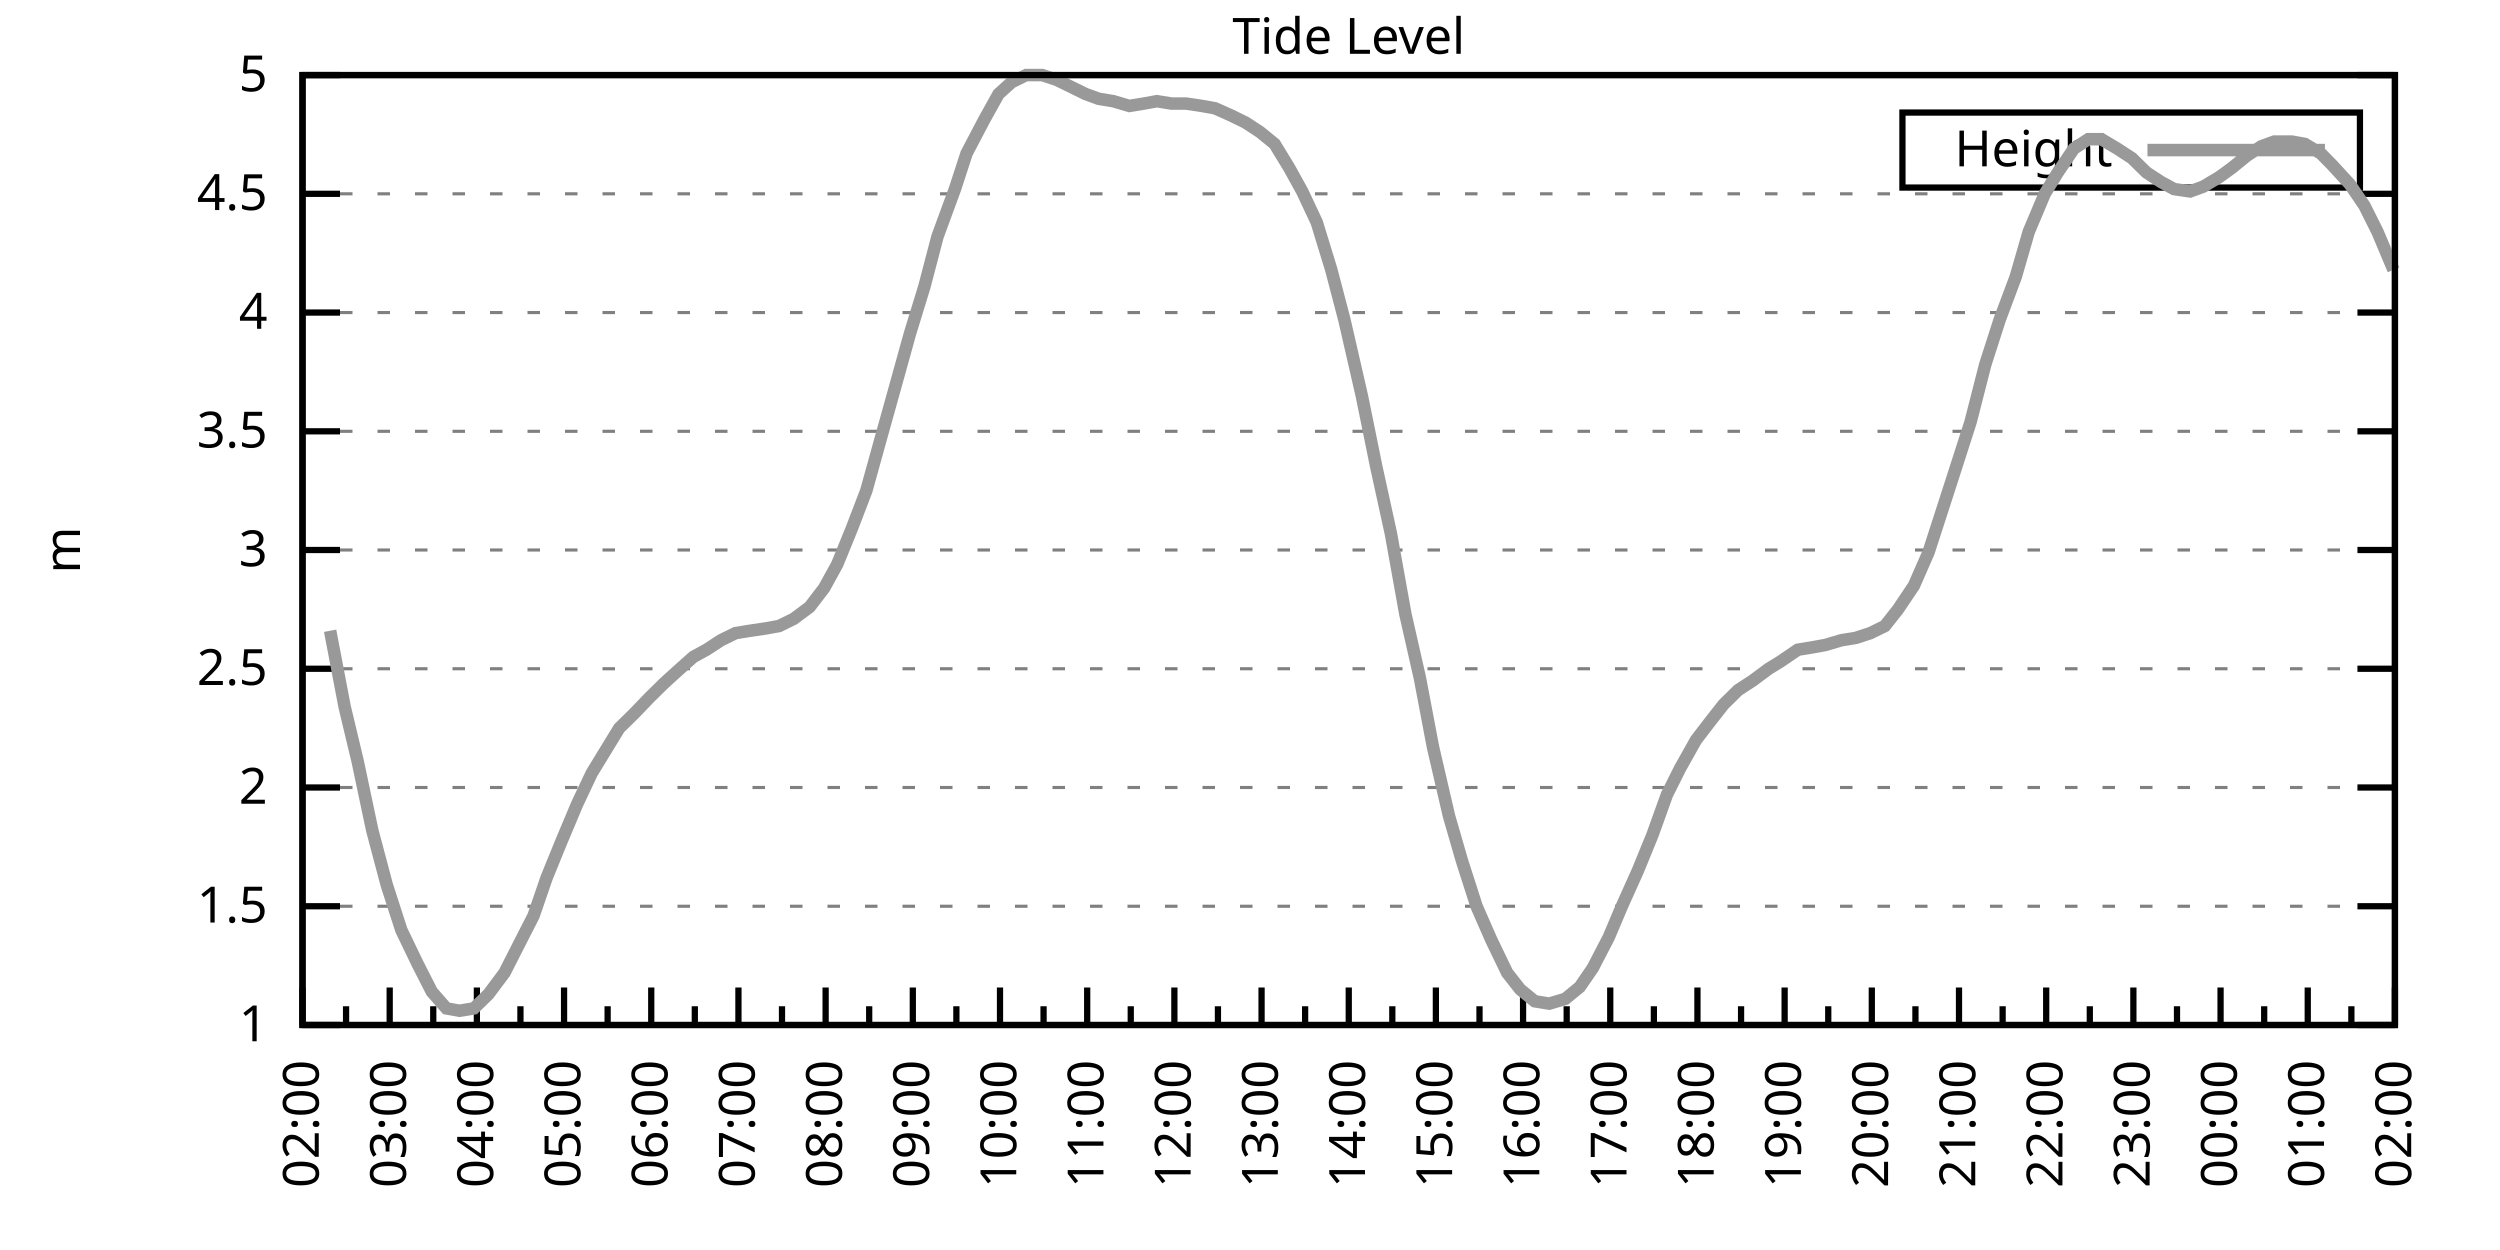
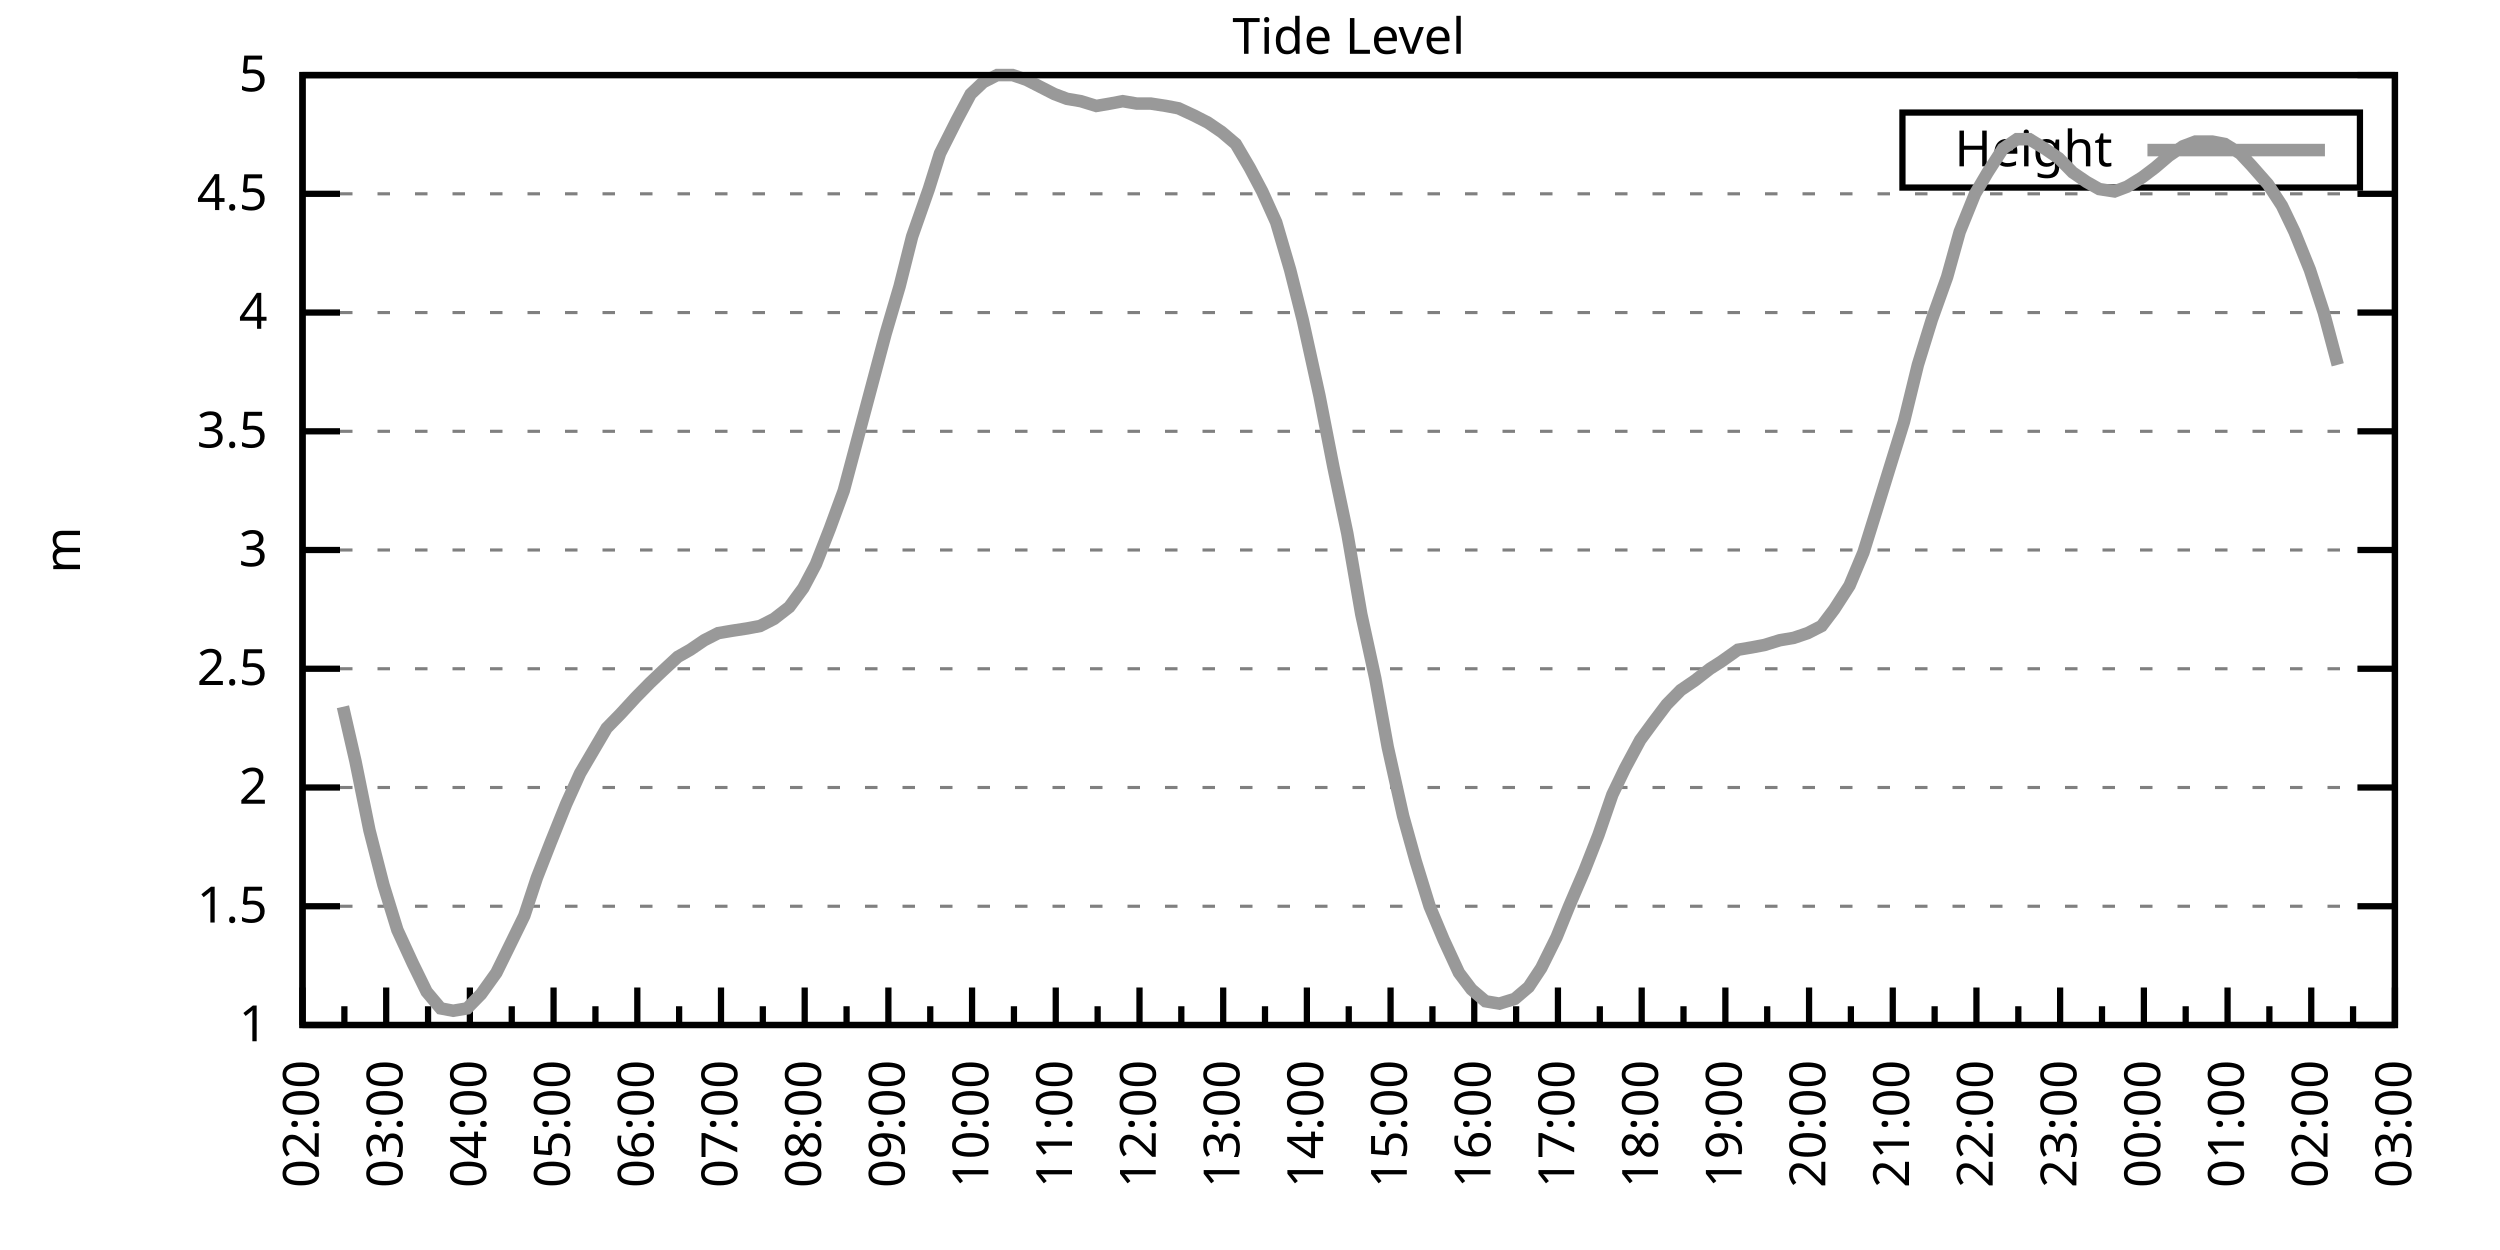
<svg xmlns="http://www.w3.org/2000/svg" xmlns:xlink="http://www.w3.org/1999/xlink" width="400" height="200" viewBox="0 0 400 200">
  <g id="gnuplot_canvas">
    <rect x="0" y="0" width="400" height="200" fill="none" />
    <defs>
      <circle id="gpDot" r="0.5" stroke-width="0.5" stroke="currentColor" />
      <path id="gpPt0" stroke-width="0.333" stroke="currentColor" d="M-1,0 h2 M0,-1 v2" />
      <path id="gpPt1" stroke-width="0.333" stroke="currentColor" d="M-1,-1 L1,1 M1,-1 L-1,1" />
      <path id="gpPt2" stroke-width="0.333" stroke="currentColor" d="M-1,0 L1,0 M0,-1 L0,1 M-1,-1 L1,1 M-1,1 L1,-1" />
      <rect id="gpPt3" stroke-width="0.333" stroke="currentColor" x="-1" y="-1" width="2" height="2" />
      <rect id="gpPt4" stroke-width="0.333" stroke="currentColor" fill="currentColor" x="-1" y="-1" width="2" height="2" />
      <circle id="gpPt5" stroke-width="0.333" stroke="currentColor" cx="0" cy="0" r="1" />
      <use xlink:href="#gpPt5" id="gpPt6" fill="currentColor" stroke="none" />
      <path id="gpPt7" stroke-width="0.333" stroke="currentColor" d="M0,-1.33 L-1.33,0.67 L1.33,0.67 z" />
      <use xlink:href="#gpPt7" id="gpPt8" fill="currentColor" stroke="none" />
      <use xlink:href="#gpPt7" id="gpPt9" stroke="currentColor" transform="rotate(180)" />
      <use xlink:href="#gpPt9" id="gpPt10" fill="currentColor" stroke="none" />
      <use xlink:href="#gpPt3" id="gpPt11" stroke="currentColor" transform="rotate(45)" />
      <use xlink:href="#gpPt11" id="gpPt12" fill="currentColor" stroke="none" />
      <path id="gpPt13" stroke-width="0.333" stroke="currentColor" d="M0,1.330 L1.265,0.411 L0.782,-1.067 L-0.782,-1.076 L-1.265,0.411 z" />
      <use xlink:href="#gpPt13" id="gpPt14" fill="currentColor" stroke="none" />
      <filter id="textbox" filterUnits="objectBoundingBox" x="0" y="0" height="1" width="1">
        <feFlood flood-color="white" flood-opacity="1" result="bgnd" />
        <feComposite in="SourceGraphic" in2="bgnd" operator="atop" />
      </filter>
      <filter id="greybox" filterUnits="objectBoundingBox" x="0" y="0" height="1" width="1">
        <feFlood flood-color="lightgrey" flood-opacity="1" result="grey" />
        <feComposite in="SourceGraphic" in2="grey" operator="atop" />
      </filter>
    </defs>
    <g fill="none" color="white" stroke="currentColor" stroke-width="1.00" stroke-linecap="butt" stroke-linejoin="miter">
</g>
    <g fill="none" color="black" stroke="currentColor" stroke-width="1.00" stroke-linecap="butt" stroke-linejoin="miter">
      <g stroke="none" shape-rendering="crispEdges">
        <polygon fill="rgb(255, 255, 255)" points="48.40,164.00 383.18,164.00 383.18,12.02 48.40,12.02 " />
      </g>
    </g>
    <g fill="none" color="black" stroke="currentColor" stroke-width="1.00" stroke-linecap="butt" stroke-linejoin="miter">
</g>
    <g fill="none" color="black" stroke="black" stroke-width="0.50" stroke-linecap="butt" stroke-linejoin="miter">
</g>
    <g fill="none" color="gray" stroke="currentColor" stroke-width="0.50" stroke-linecap="butt" stroke-linejoin="miter">
      <path stroke="gray" stroke-dasharray="2,4" class="gridline" d="M48.40,164.00 L383.19,164.00  " />
    </g>
    <g fill="none" color="gray" stroke="gray" stroke-width="1.00" stroke-linecap="butt" stroke-linejoin="miter">
</g>
    <g fill="none" color="black" stroke="currentColor" stroke-width="1.00" stroke-linecap="butt" stroke-linejoin="miter">
      <path stroke="black" d="M48.40,164.00 L54.40,164.00 M383.19,164.00 L377.19,164.00  " />
      <g transform="translate(42.80,166.60)" stroke="none" fill="black" font-family="Sans" font-size="8.00" text-anchor="end">
        <text>
          <tspan font-family="Sans"> 1</tspan>
        </text>
      </g>
    </g>
    <g fill="none" color="black" stroke="currentColor" stroke-width="1.00" stroke-linecap="butt" stroke-linejoin="miter">
</g>
    <g fill="none" color="black" stroke="black" stroke-width="0.50" stroke-linecap="butt" stroke-linejoin="miter">
</g>
    <g fill="none" color="gray" stroke="currentColor" stroke-width="0.50" stroke-linecap="butt" stroke-linejoin="miter">
      <path stroke="gray" stroke-dasharray="2,4" class="gridline" d="M48.40,145.00 L383.19,145.00  " />
    </g>
    <g fill="none" color="gray" stroke="gray" stroke-width="1.00" stroke-linecap="butt" stroke-linejoin="miter">
</g>
    <g fill="none" color="black" stroke="currentColor" stroke-width="1.00" stroke-linecap="butt" stroke-linejoin="miter">
      <path stroke="black" d="M48.40,145.00 L54.40,145.00 M383.19,145.00 L377.19,145.00  " />
      <g transform="translate(42.80,147.60)" stroke="none" fill="black" font-family="Sans" font-size="8.00" text-anchor="end">
        <text>
          <tspan font-family="Sans"> 1.5</tspan>
        </text>
      </g>
    </g>
    <g fill="none" color="black" stroke="currentColor" stroke-width="1.00" stroke-linecap="butt" stroke-linejoin="miter">
</g>
    <g fill="none" color="black" stroke="black" stroke-width="0.50" stroke-linecap="butt" stroke-linejoin="miter">
</g>
    <g fill="none" color="gray" stroke="currentColor" stroke-width="0.50" stroke-linecap="butt" stroke-linejoin="miter">
      <path stroke="gray" stroke-dasharray="2,4" class="gridline" d="M48.40,126.00 L383.19,126.00  " />
    </g>
    <g fill="none" color="gray" stroke="gray" stroke-width="1.00" stroke-linecap="butt" stroke-linejoin="miter">
</g>
    <g fill="none" color="black" stroke="currentColor" stroke-width="1.00" stroke-linecap="butt" stroke-linejoin="miter">
      <path stroke="black" d="M48.40,126.00 L54.40,126.00 M383.19,126.00 L377.19,126.00  " />
      <g transform="translate(42.80,128.60)" stroke="none" fill="black" font-family="Sans" font-size="8.00" text-anchor="end">
        <text>
          <tspan font-family="Sans"> 2</tspan>
        </text>
      </g>
    </g>
    <g fill="none" color="black" stroke="currentColor" stroke-width="1.00" stroke-linecap="butt" stroke-linejoin="miter">
</g>
    <g fill="none" color="black" stroke="black" stroke-width="0.50" stroke-linecap="butt" stroke-linejoin="miter">
</g>
    <g fill="none" color="gray" stroke="currentColor" stroke-width="0.50" stroke-linecap="butt" stroke-linejoin="miter">
      <path stroke="gray" stroke-dasharray="2,4" class="gridline" d="M48.40,107.00 L383.19,107.00  " />
    </g>
    <g fill="none" color="gray" stroke="gray" stroke-width="1.00" stroke-linecap="butt" stroke-linejoin="miter">
</g>
    <g fill="none" color="black" stroke="currentColor" stroke-width="1.00" stroke-linecap="butt" stroke-linejoin="miter">
      <path stroke="black" d="M48.40,107.00 L54.40,107.00 M383.19,107.00 L377.19,107.00  " />
      <g transform="translate(42.80,109.60)" stroke="none" fill="black" font-family="Sans" font-size="8.00" text-anchor="end">
        <text>
          <tspan font-family="Sans"> 2.5</tspan>
        </text>
      </g>
    </g>
    <g fill="none" color="black" stroke="currentColor" stroke-width="1.00" stroke-linecap="butt" stroke-linejoin="miter">
</g>
    <g fill="none" color="black" stroke="black" stroke-width="0.50" stroke-linecap="butt" stroke-linejoin="miter">
</g>
    <g fill="none" color="gray" stroke="currentColor" stroke-width="0.50" stroke-linecap="butt" stroke-linejoin="miter">
      <path stroke="gray" stroke-dasharray="2,4" class="gridline" d="M48.40,88.00 L383.19,88.00  " />
    </g>
    <g fill="none" color="gray" stroke="gray" stroke-width="1.00" stroke-linecap="butt" stroke-linejoin="miter">
</g>
    <g fill="none" color="black" stroke="currentColor" stroke-width="1.00" stroke-linecap="butt" stroke-linejoin="miter">
      <path stroke="black" d="M48.40,88.00 L54.40,88.00 M383.19,88.00 L377.19,88.00  " />
      <g transform="translate(42.80,90.60)" stroke="none" fill="black" font-family="Sans" font-size="8.00" text-anchor="end">
        <text>
          <tspan font-family="Sans"> 3</tspan>
        </text>
      </g>
    </g>
    <g fill="none" color="black" stroke="currentColor" stroke-width="1.00" stroke-linecap="butt" stroke-linejoin="miter">
</g>
    <g fill="none" color="black" stroke="black" stroke-width="0.50" stroke-linecap="butt" stroke-linejoin="miter">
</g>
    <g fill="none" color="gray" stroke="currentColor" stroke-width="0.50" stroke-linecap="butt" stroke-linejoin="miter">
      <path stroke="gray" stroke-dasharray="2,4" class="gridline" d="M48.40,69.01 L383.19,69.01  " />
    </g>
    <g fill="none" color="gray" stroke="gray" stroke-width="1.00" stroke-linecap="butt" stroke-linejoin="miter">
</g>
    <g fill="none" color="black" stroke="currentColor" stroke-width="1.00" stroke-linecap="butt" stroke-linejoin="miter">
      <path stroke="black" d="M48.40,69.01 L54.40,69.01 M383.19,69.01 L377.19,69.01  " />
      <g transform="translate(42.80,71.61)" stroke="none" fill="black" font-family="Sans" font-size="8.00" text-anchor="end">
        <text>
          <tspan font-family="Sans"> 3.5</tspan>
        </text>
      </g>
    </g>
    <g fill="none" color="black" stroke="currentColor" stroke-width="1.00" stroke-linecap="butt" stroke-linejoin="miter">
</g>
    <g fill="none" color="black" stroke="black" stroke-width="0.50" stroke-linecap="butt" stroke-linejoin="miter">
</g>
    <g fill="none" color="gray" stroke="currentColor" stroke-width="0.50" stroke-linecap="butt" stroke-linejoin="miter">
      <path stroke="gray" stroke-dasharray="2,4" class="gridline" d="M48.40,50.01 L383.19,50.01  " />
    </g>
    <g fill="none" color="gray" stroke="gray" stroke-width="1.00" stroke-linecap="butt" stroke-linejoin="miter">
</g>
    <g fill="none" color="black" stroke="currentColor" stroke-width="1.00" stroke-linecap="butt" stroke-linejoin="miter">
      <path stroke="black" d="M48.40,50.01 L54.40,50.01 M383.19,50.01 L377.19,50.01  " />
      <g transform="translate(42.80,52.61)" stroke="none" fill="black" font-family="Sans" font-size="8.00" text-anchor="end">
        <text>
          <tspan font-family="Sans"> 4</tspan>
        </text>
      </g>
    </g>
    <g fill="none" color="black" stroke="currentColor" stroke-width="1.00" stroke-linecap="butt" stroke-linejoin="miter">
</g>
    <g fill="none" color="black" stroke="black" stroke-width="0.50" stroke-linecap="butt" stroke-linejoin="miter">
</g>
    <g fill="none" color="gray" stroke="currentColor" stroke-width="0.50" stroke-linecap="butt" stroke-linejoin="miter">
      <path stroke="gray" stroke-dasharray="2,4" class="gridline" d="M48.40,31.01 L383.19,31.01  " />
    </g>
    <g fill="none" color="gray" stroke="gray" stroke-width="1.00" stroke-linecap="butt" stroke-linejoin="miter">
</g>
    <g fill="none" color="black" stroke="currentColor" stroke-width="1.00" stroke-linecap="butt" stroke-linejoin="miter">
      <path stroke="black" d="M48.40,31.01 L54.40,31.01 M383.19,31.01 L377.19,31.01  " />
      <g transform="translate(42.80,33.61)" stroke="none" fill="black" font-family="Sans" font-size="8.00" text-anchor="end">
        <text>
          <tspan font-family="Sans"> 4.5</tspan>
        </text>
      </g>
    </g>
    <g fill="none" color="black" stroke="currentColor" stroke-width="1.00" stroke-linecap="butt" stroke-linejoin="miter">
</g>
    <g fill="none" color="black" stroke="black" stroke-width="0.50" stroke-linecap="butt" stroke-linejoin="miter">
</g>
    <g fill="none" color="gray" stroke="currentColor" stroke-width="0.50" stroke-linecap="butt" stroke-linejoin="miter">
      <path stroke="gray" stroke-dasharray="2,4" class="gridline" d="M48.40,12.01 L383.19,12.01  " />
    </g>
    <g fill="none" color="gray" stroke="gray" stroke-width="1.00" stroke-linecap="butt" stroke-linejoin="miter">
</g>
    <g fill="none" color="black" stroke="currentColor" stroke-width="1.00" stroke-linecap="butt" stroke-linejoin="miter">
      <path stroke="black" d="M48.40,12.01 L54.40,12.01 M383.19,12.01 L377.19,12.01  " />
      <g transform="translate(42.80,14.61)" stroke="none" fill="black" font-family="Sans" font-size="8.00" text-anchor="end">
        <text>
          <tspan font-family="Sans"> 5</tspan>
        </text>
      </g>
    </g>
    <g fill="none" color="black" stroke="currentColor" stroke-width="1.00" stroke-linecap="butt" stroke-linejoin="miter">
      <path stroke="black" d="M48.40,164.00 L48.40,158.00  " />
      <g transform="translate(51.00,169.60) rotate(270)" stroke="none" fill="black" font-family="Sans" font-size="8.00" text-anchor="end">
        <text>
          <tspan font-family="Sans">02:00</tspan>
        </text>
      </g>
    </g>
    <g fill="none" color="black" stroke="currentColor" stroke-width="1.00" stroke-linecap="butt" stroke-linejoin="miter">
-       <path stroke="black" d="M55.37,164.00 L55.37,161.00 M62.35,164.00 L62.35,158.00  " />
-       <g transform="translate(64.95,169.60) rotate(270)" stroke="none" fill="black" font-family="Sans" font-size="8.00" text-anchor="end">
+       <path stroke="black" d="M55.10,164.00 L55.10,161.00 M61.79,164.00 L61.79,158.00  " />
+       <g transform="translate(64.39,169.60) rotate(270)" stroke="none" fill="black" font-family="Sans" font-size="8.00" text-anchor="end">
        <text>
          <tspan font-family="Sans">03:00</tspan>
        </text>
      </g>
    </g>
    <g fill="none" color="black" stroke="currentColor" stroke-width="1.00" stroke-linecap="butt" stroke-linejoin="miter">
-       <path stroke="black" d="M69.32,164.00 L69.32,161.00 M76.30,164.00 L76.30,158.00  " />
-       <g transform="translate(78.90,169.60) rotate(270)" stroke="none" fill="black" font-family="Sans" font-size="8.00" text-anchor="end">
+       <path stroke="black" d="M68.49,164.00 L68.49,161.00 M75.18,164.00 L75.18,158.00  " />
+       <g transform="translate(77.78,169.60) rotate(270)" stroke="none" fill="black" font-family="Sans" font-size="8.00" text-anchor="end">
        <text>
          <tspan font-family="Sans">04:00</tspan>
        </text>
      </g>
    </g>
    <g fill="none" color="black" stroke="currentColor" stroke-width="1.00" stroke-linecap="butt" stroke-linejoin="miter">
-       <path stroke="black" d="M83.27,164.00 L83.27,161.00 M90.25,164.00 L90.25,158.00  " />
-       <g transform="translate(92.85,169.60) rotate(270)" stroke="none" fill="black" font-family="Sans" font-size="8.00" text-anchor="end">
+       <path stroke="black" d="M81.88,164.00 L81.88,161.00 M88.57,164.00 L88.57,158.00  " />
+       <g transform="translate(91.17,169.60) rotate(270)" stroke="none" fill="black" font-family="Sans" font-size="8.00" text-anchor="end">
        <text>
          <tspan font-family="Sans">05:00</tspan>
        </text>
      </g>
    </g>
    <g fill="none" color="black" stroke="currentColor" stroke-width="1.00" stroke-linecap="butt" stroke-linejoin="miter">
-       <path stroke="black" d="M97.22,164.00 L97.22,161.00 M104.20,164.00 L104.20,158.00  " />
-       <g transform="translate(106.80,169.60) rotate(270)" stroke="none" fill="black" font-family="Sans" font-size="8.00" text-anchor="end">
+       <path stroke="black" d="M95.27,164.00 L95.27,161.00 M101.97,164.00 L101.97,158.00  " />
+       <g transform="translate(104.57,169.60) rotate(270)" stroke="none" fill="black" font-family="Sans" font-size="8.00" text-anchor="end">
        <text>
          <tspan font-family="Sans">06:00</tspan>
        </text>
      </g>
    </g>
    <g fill="none" color="black" stroke="currentColor" stroke-width="1.00" stroke-linecap="butt" stroke-linejoin="miter">
-       <path stroke="black" d="M111.17,164.00 L111.17,161.00 M118.15,164.00 L118.15,158.00  " />
-       <g transform="translate(120.75,169.60) rotate(270)" stroke="none" fill="black" font-family="Sans" font-size="8.00" text-anchor="end">
+       <path stroke="black" d="M108.66,164.00 L108.66,161.00 M115.36,164.00 L115.36,158.00  " />
+       <g transform="translate(117.96,169.60) rotate(270)" stroke="none" fill="black" font-family="Sans" font-size="8.00" text-anchor="end">
        <text>
          <tspan font-family="Sans">07:00</tspan>
        </text>
      </g>
    </g>
    <g fill="none" color="black" stroke="currentColor" stroke-width="1.00" stroke-linecap="butt" stroke-linejoin="miter">
-       <path stroke="black" d="M125.12,164.00 L125.12,161.00 M132.10,164.00 L132.10,158.00  " />
-       <g transform="translate(134.70,169.60) rotate(270)" stroke="none" fill="black" font-family="Sans" font-size="8.00" text-anchor="end">
+       <path stroke="black" d="M122.05,164.00 L122.05,161.00 M128.75,164.00 L128.75,158.00  " />
+       <g transform="translate(131.35,169.60) rotate(270)" stroke="none" fill="black" font-family="Sans" font-size="8.00" text-anchor="end">
        <text>
          <tspan font-family="Sans">08:00</tspan>
        </text>
      </g>
    </g>
    <g fill="none" color="black" stroke="currentColor" stroke-width="1.00" stroke-linecap="butt" stroke-linejoin="miter">
-       <path stroke="black" d="M139.07,164.00 L139.07,161.00 M146.05,164.00 L146.05,158.00  " />
-       <g transform="translate(148.65,169.60) rotate(270)" stroke="none" fill="black" font-family="Sans" font-size="8.00" text-anchor="end">
+       <path stroke="black" d="M135.45,164.00 L135.45,161.00 M142.14,164.00 L142.14,158.00  " />
+       <g transform="translate(144.74,169.60) rotate(270)" stroke="none" fill="black" font-family="Sans" font-size="8.00" text-anchor="end">
        <text>
          <tspan font-family="Sans">09:00</tspan>
        </text>
      </g>
    </g>
    <g fill="none" color="black" stroke="currentColor" stroke-width="1.00" stroke-linecap="butt" stroke-linejoin="miter">
-       <path stroke="black" d="M153.02,164.00 L153.02,161.00 M160.00,164.00 L160.00,158.00  " />
-       <g transform="translate(162.60,169.60) rotate(270)" stroke="none" fill="black" font-family="Sans" font-size="8.00" text-anchor="end">
+       <path stroke="black" d="M148.84,164.00 L148.84,161.00 M155.53,164.00 L155.53,158.00  " />
+       <g transform="translate(158.13,169.60) rotate(270)" stroke="none" fill="black" font-family="Sans" font-size="8.00" text-anchor="end">
        <text>
          <tspan font-family="Sans">10:00</tspan>
        </text>
      </g>
    </g>
    <g fill="none" color="black" stroke="currentColor" stroke-width="1.00" stroke-linecap="butt" stroke-linejoin="miter">
-       <path stroke="black" d="M166.97,164.00 L166.97,161.00 M173.95,164.00 L173.95,158.00  " />
-       <g transform="translate(176.55,169.60) rotate(270)" stroke="none" fill="black" font-family="Sans" font-size="8.00" text-anchor="end">
+       <path stroke="black" d="M162.23,164.00 L162.23,161.00 M168.92,164.00 L168.92,158.00  " />
+       <g transform="translate(171.52,169.60) rotate(270)" stroke="none" fill="black" font-family="Sans" font-size="8.00" text-anchor="end">
        <text>
          <tspan font-family="Sans">11:00</tspan>
        </text>
      </g>
    </g>
    <g fill="none" color="black" stroke="currentColor" stroke-width="1.00" stroke-linecap="butt" stroke-linejoin="miter">
-       <path stroke="black" d="M180.92,164.00 L180.92,161.00 M187.90,164.00 L187.90,158.00  " />
-       <g transform="translate(190.50,169.60) rotate(270)" stroke="none" fill="black" font-family="Sans" font-size="8.00" text-anchor="end">
+       <path stroke="black" d="M175.62,164.00 L175.62,161.00 M182.32,164.00 L182.32,158.00  " />
+       <g transform="translate(184.92,169.60) rotate(270)" stroke="none" fill="black" font-family="Sans" font-size="8.00" text-anchor="end">
        <text>
          <tspan font-family="Sans">12:00</tspan>
        </text>
      </g>
    </g>
    <g fill="none" color="black" stroke="currentColor" stroke-width="1.00" stroke-linecap="butt" stroke-linejoin="miter">
-       <path stroke="black" d="M194.87,164.00 L194.87,161.00 M201.85,164.00 L201.85,158.00  " />
-       <g transform="translate(204.45,169.60) rotate(270)" stroke="none" fill="black" font-family="Sans" font-size="8.00" text-anchor="end">
+       <path stroke="black" d="M189.01,164.00 L189.01,161.00 M195.71,164.00 L195.71,158.00  " />
+       <g transform="translate(198.31,169.60) rotate(270)" stroke="none" fill="black" font-family="Sans" font-size="8.00" text-anchor="end">
        <text>
          <tspan font-family="Sans">13:00</tspan>
        </text>
      </g>
    </g>
    <g fill="none" color="black" stroke="currentColor" stroke-width="1.00" stroke-linecap="butt" stroke-linejoin="miter">
-       <path stroke="black" d="M208.82,164.00 L208.82,161.00 M215.80,164.00 L215.80,158.00  " />
-       <g transform="translate(218.40,169.60) rotate(270)" stroke="none" fill="black" font-family="Sans" font-size="8.00" text-anchor="end">
+       <path stroke="black" d="M202.40,164.00 L202.40,161.00 M209.10,164.00 L209.10,158.00  " />
+       <g transform="translate(211.70,169.60) rotate(270)" stroke="none" fill="black" font-family="Sans" font-size="8.00" text-anchor="end">
        <text>
          <tspan font-family="Sans">14:00</tspan>
        </text>
      </g>
    </g>
    <g fill="none" color="black" stroke="currentColor" stroke-width="1.00" stroke-linecap="butt" stroke-linejoin="miter">
-       <path stroke="black" d="M222.77,164.00 L222.77,161.00 M229.74,164.00 L229.74,158.00  " />
-       <g transform="translate(232.34,169.60) rotate(270)" stroke="none" fill="black" font-family="Sans" font-size="8.00" text-anchor="end">
+       <path stroke="black" d="M215.80,164.00 L215.80,161.00 M222.49,164.00 L222.49,158.00  " />
+       <g transform="translate(225.09,169.60) rotate(270)" stroke="none" fill="black" font-family="Sans" font-size="8.00" text-anchor="end">
        <text>
          <tspan font-family="Sans">15:00</tspan>
        </text>
      </g>
    </g>
    <g fill="none" color="black" stroke="currentColor" stroke-width="1.00" stroke-linecap="butt" stroke-linejoin="miter">
-       <path stroke="black" d="M236.72,164.00 L236.72,161.00 M243.69,164.00 L243.69,158.00  " />
-       <g transform="translate(246.29,169.60) rotate(270)" stroke="none" fill="black" font-family="Sans" font-size="8.00" text-anchor="end">
+       <path stroke="black" d="M229.19,164.00 L229.19,161.00 M235.88,164.00 L235.88,158.00  " />
+       <g transform="translate(238.48,169.60) rotate(270)" stroke="none" fill="black" font-family="Sans" font-size="8.00" text-anchor="end">
        <text>
          <tspan font-family="Sans">16:00</tspan>
        </text>
      </g>
    </g>
    <g fill="none" color="black" stroke="currentColor" stroke-width="1.00" stroke-linecap="butt" stroke-linejoin="miter">
-       <path stroke="black" d="M250.67,164.00 L250.67,161.00 M257.64,164.00 L257.64,158.00  " />
-       <g transform="translate(260.24,169.60) rotate(270)" stroke="none" fill="black" font-family="Sans" font-size="8.00" text-anchor="end">
+       <path stroke="black" d="M242.58,164.00 L242.58,161.00 M249.27,164.00 L249.27,158.00  " />
+       <g transform="translate(251.87,169.60) rotate(270)" stroke="none" fill="black" font-family="Sans" font-size="8.00" text-anchor="end">
        <text>
          <tspan font-family="Sans">17:00</tspan>
        </text>
      </g>
    </g>
    <g fill="none" color="black" stroke="currentColor" stroke-width="1.00" stroke-linecap="butt" stroke-linejoin="miter">
-       <path stroke="black" d="M264.62,164.00 L264.62,161.00 M271.59,164.00 L271.59,158.00  " />
-       <g transform="translate(274.19,169.60) rotate(270)" stroke="none" fill="black" font-family="Sans" font-size="8.00" text-anchor="end">
+       <path stroke="black" d="M255.97,164.00 L255.97,161.00 M262.67,164.00 L262.67,158.00  " />
+       <g transform="translate(265.27,169.60) rotate(270)" stroke="none" fill="black" font-family="Sans" font-size="8.00" text-anchor="end">
        <text>
          <tspan font-family="Sans">18:00</tspan>
        </text>
      </g>
    </g>
    <g fill="none" color="black" stroke="currentColor" stroke-width="1.00" stroke-linecap="butt" stroke-linejoin="miter">
-       <path stroke="black" d="M278.57,164.00 L278.57,161.00 M285.54,164.00 L285.54,158.00  " />
-       <g transform="translate(288.14,169.60) rotate(270)" stroke="none" fill="black" font-family="Sans" font-size="8.00" text-anchor="end">
+       <path stroke="black" d="M269.36,164.00 L269.36,161.00 M276.06,164.00 L276.06,158.00  " />
+       <g transform="translate(278.66,169.60) rotate(270)" stroke="none" fill="black" font-family="Sans" font-size="8.00" text-anchor="end">
        <text>
          <tspan font-family="Sans">19:00</tspan>
        </text>
      </g>
    </g>
    <g fill="none" color="black" stroke="currentColor" stroke-width="1.00" stroke-linecap="butt" stroke-linejoin="miter">
-       <path stroke="black" d="M292.52,164.00 L292.52,161.00 M299.49,164.00 L299.49,158.00  " />
-       <g transform="translate(302.09,169.60) rotate(270)" stroke="none" fill="black" font-family="Sans" font-size="8.00" text-anchor="end">
+       <path stroke="black" d="M282.75,164.00 L282.75,161.00 M289.45,164.00 L289.45,158.00  " />
+       <g transform="translate(292.05,169.60) rotate(270)" stroke="none" fill="black" font-family="Sans" font-size="8.00" text-anchor="end">
        <text>
          <tspan font-family="Sans">20:00</tspan>
        </text>
      </g>
    </g>
    <g fill="none" color="black" stroke="currentColor" stroke-width="1.00" stroke-linecap="butt" stroke-linejoin="miter">
-       <path stroke="black" d="M306.47,164.00 L306.47,161.00 M313.44,164.00 L313.44,158.00  " />
-       <g transform="translate(316.04,169.60) rotate(270)" stroke="none" fill="black" font-family="Sans" font-size="8.00" text-anchor="end">
+       <path stroke="black" d="M296.14,164.00 L296.14,161.00 M302.84,164.00 L302.84,158.00  " />
+       <g transform="translate(305.44,169.60) rotate(270)" stroke="none" fill="black" font-family="Sans" font-size="8.00" text-anchor="end">
        <text>
          <tspan font-family="Sans">21:00</tspan>
        </text>
      </g>
    </g>
    <g fill="none" color="black" stroke="currentColor" stroke-width="1.00" stroke-linecap="butt" stroke-linejoin="miter">
-       <path stroke="black" d="M320.42,164.00 L320.42,161.00 M327.39,164.00 L327.39,158.00  " />
-       <g transform="translate(329.99,169.60) rotate(270)" stroke="none" fill="black" font-family="Sans" font-size="8.00" text-anchor="end">
+       <path stroke="black" d="M309.54,164.00 L309.54,161.00 M316.23,164.00 L316.23,158.00  " />
+       <g transform="translate(318.83,169.60) rotate(270)" stroke="none" fill="black" font-family="Sans" font-size="8.00" text-anchor="end">
        <text>
          <tspan font-family="Sans">22:00</tspan>
        </text>
      </g>
    </g>
    <g fill="none" color="black" stroke="currentColor" stroke-width="1.00" stroke-linecap="butt" stroke-linejoin="miter">
-       <path stroke="black" d="M334.37,164.00 L334.37,161.00 M341.34,164.00 L341.34,158.00  " />
-       <g transform="translate(343.94,169.60) rotate(270)" stroke="none" fill="black" font-family="Sans" font-size="8.00" text-anchor="end">
+       <path stroke="black" d="M322.93,164.00 L322.93,161.00 M329.62,164.00 L329.62,158.00  " />
+       <g transform="translate(332.22,169.60) rotate(270)" stroke="none" fill="black" font-family="Sans" font-size="8.00" text-anchor="end">
        <text>
          <tspan font-family="Sans">23:00</tspan>
        </text>
      </g>
    </g>
    <g fill="none" color="black" stroke="currentColor" stroke-width="1.00" stroke-linecap="butt" stroke-linejoin="miter">
-       <path stroke="black" d="M348.32,164.00 L348.32,161.00 M355.29,164.00 L355.29,158.00  " />
-       <g transform="translate(357.89,169.60) rotate(270)" stroke="none" fill="black" font-family="Sans" font-size="8.00" text-anchor="end">
+       <path stroke="black" d="M336.32,164.00 L336.32,161.00 M343.02,164.00 L343.02,158.00  " />
+       <g transform="translate(345.62,169.60) rotate(270)" stroke="none" fill="black" font-family="Sans" font-size="8.00" text-anchor="end">
        <text>
          <tspan font-family="Sans">00:00</tspan>
        </text>
      </g>
    </g>
    <g fill="none" color="black" stroke="currentColor" stroke-width="1.00" stroke-linecap="butt" stroke-linejoin="miter">
-       <path stroke="black" d="M362.27,164.00 L362.27,161.00 M369.24,164.00 L369.24,158.00  " />
-       <g transform="translate(371.84,169.60) rotate(270)" stroke="none" fill="black" font-family="Sans" font-size="8.00" text-anchor="end">
+       <path stroke="black" d="M349.71,164.00 L349.71,161.00 M356.41,164.00 L356.41,158.00  " />
+       <g transform="translate(359.01,169.60) rotate(270)" stroke="none" fill="black" font-family="Sans" font-size="8.00" text-anchor="end">
        <text>
          <tspan font-family="Sans">01:00</tspan>
        </text>
      </g>
    </g>
    <g fill="none" color="black" stroke="currentColor" stroke-width="1.00" stroke-linecap="butt" stroke-linejoin="miter">
-       <path stroke="black" d="M376.22,164.00 L376.22,161.00 M383.19,164.00 L383.19,158.00  " />
+       <path stroke="black" d="M363.10,164.00 L363.10,161.00 M369.80,164.00 L369.80,158.00  " />
+       <g transform="translate(372.40,169.60) rotate(270)" stroke="none" fill="black" font-family="Sans" font-size="8.00" text-anchor="end">
+         <text>
+           <tspan font-family="Sans">02:00</tspan>
+         </text>
+       </g>
+     </g>
+     <g fill="none" color="black" stroke="currentColor" stroke-width="1.00" stroke-linecap="butt" stroke-linejoin="miter">
+       <path stroke="black" d="M376.49,164.00 L376.49,161.00 M383.19,164.00 L383.19,158.00  " />
      <g transform="translate(385.79,169.60) rotate(270)" stroke="none" fill="black" font-family="Sans" font-size="8.00" text-anchor="end">
        <text>
-           <tspan font-family="Sans">02:00</tspan>
+           <tspan font-family="Sans">03:00</tspan>
        </text>
      </g>
    </g>
    <g fill="none" color="black" stroke="currentColor" stroke-width="1.00" stroke-linecap="butt" stroke-linejoin="miter">
</g>
    <g fill="none" color="black" stroke="currentColor" stroke-width="1.00" stroke-linecap="butt" stroke-linejoin="miter">
      <path stroke="black" d="M48.40,12.01 L48.40,164.00 L383.19,164.00 L383.19,12.01 L48.40,12.01 Z  " />
    </g>
    <g fill="none" color="black" stroke="currentColor" stroke-width="1.00" stroke-linecap="butt" stroke-linejoin="miter">
      <g transform="translate(12.80,88.01) rotate(270)" stroke="none" fill="black" font-family="Sans" font-size="8.00" text-anchor="middle">
        <text>
          <tspan font-family="Sans">m</tspan>
        </text>
      </g>
    </g>
    <g fill="none" color="black" stroke="currentColor" stroke-width="1.00" stroke-linecap="butt" stroke-linejoin="miter">
</g>
    <g fill="none" color="black" stroke="currentColor" stroke-width="1.00" stroke-linecap="butt" stroke-linejoin="miter">
      <path stroke="black" d="M304.39,30.01 L304.39,18.01 L377.59,18.01 L377.59,30.01 L304.39,30.01 Z  " />
    </g>
    <g id="Tide_level_plot_1">
      <g fill="none" color="white" stroke="black" stroke-width="2.00" stroke-linecap="butt" stroke-linejoin="miter">
</g>
      <g fill="none" color="black" stroke="currentColor" stroke-width="2.00" stroke-linecap="butt" stroke-linejoin="miter">
        <g transform="translate(337.99,26.61)" stroke="none" fill="black" font-family="Sans" font-size="8.00" text-anchor="end">
          <text>
            <tspan font-family="Sans">Height</tspan>
          </text>
        </g>
      </g>
      <g fill="none" color="black" stroke="currentColor" stroke-width="2.00" stroke-linecap="butt" stroke-linejoin="miter">
-         <path stroke="rgb(153, 153, 153)" d="M343.59,24.01 L371.99,24.01 M52.82,100.92 L55.14,113.08 L57.23,121.82 L59.56,132.84 L61.88,141.58 L64.21,148.80   L66.77,154.12 L69.09,158.68 L71.42,161.34 L73.51,161.72 L75.83,161.34 L78.16,159.06 L80.72,155.64 L83.04,151.08   L85.37,146.52 L87.46,140.44 L89.78,134.74 L92.34,128.66 L94.67,123.72 L96.99,119.92 L99.08,116.50 L101.41,114.22   L103.97,111.56 L106.29,109.28 L108.38,107.38 L110.94,105.10 L113.03,103.96 L115.36,102.44 L117.68,101.30 L120.01,100.92   L122.57,100.54 L124.66,100.16 L126.98,99.02 L129.54,97.12 L131.87,94.08 L133.96,90.28 L136.28,84.59 L138.61,78.51   L140.93,70.15 L143.26,61.79 L145.58,53.43 L147.91,45.83 L150.00,37.85 L152.79,30.25 L154.65,24.55 L157.44,19.23   L159.76,15.05 L161.86,13.15 L164.18,12.01 L166.74,12.01 L169.06,12.77 L171.39,13.91 L173.71,15.05 L175.81,15.81   L178.13,16.19 L180.69,16.95 L183.01,16.57 L185.11,16.19 L187.43,16.57 L189.76,16.57 L192.31,16.95 L194.41,17.33   L196.96,18.47 L199.29,19.61 L201.61,21.13 L203.94,23.03 L206.26,26.83 L208.36,30.63 L210.68,35.57 L213.01,43.17   L215.10,51.15 L217.89,63.31 L220.21,74.71 L222.54,85.35 L224.86,98.26 L227.19,108.52 L229.28,119.54 L231.84,130.56   L233.93,137.78 L236.25,145.00 L238.58,150.32 L241.14,155.64 L243.23,158.30 L245.55,160.20 L247.88,160.58 L250.44,159.82   L252.76,157.92 L254.85,154.88 L257.41,149.94 L259.50,145.00 L262.06,139.30 L264.39,133.60 L266.71,127.14 L268.80,122.96   L271.36,118.40 L273.69,115.36 L275.78,112.70 L278.10,110.42 L280.43,108.90 L282.99,107.00 L284.85,105.86 L287.64,103.96   L289.96,103.58 L292.05,103.20 L294.61,102.44 L296.94,102.06 L299.26,101.30 L301.58,100.16 L303.68,97.50 L306.23,93.70   L308.56,88.38 L310.65,81.93 L312.98,74.71 L315.30,67.49 L317.63,58.37 L319.95,51.15 L322.51,44.31 L324.60,37.09   L327.16,31.01 L329.25,27.59 L331.81,23.79 L334.13,22.27 L336.23,22.27 L338.78,23.79 L341.11,25.31 L343.43,27.59   L345.76,29.11 L347.85,30.25 L350.41,30.63 L352.50,29.87 L355.06,28.35 L357.15,26.83 L359.48,24.93 L361.80,23.41   L363.89,22.65 L366.68,22.65 L368.78,23.03 L371.33,24.55 L373.19,26.45 L375.98,29.49 L378.31,32.91 L380.40,37.09   L382.96,43.17  " />
+         <path stroke="rgb(153, 153, 153)" d="M343.59,24.01 L371.99,24.01 M54.87,113.08 L56.88,121.82 L59.11,132.84 L61.35,141.58 L63.58,148.80 L66.03,154.12   L68.26,158.68 L70.50,161.34 L72.50,161.72 L74.74,161.34 L76.97,159.06 L79.42,155.64 L81.66,151.08 L83.89,146.52   L85.90,140.44 L88.13,134.74 L90.58,128.66 L92.82,123.72 L95.05,119.92 L97.06,116.50 L99.29,114.22 L101.74,111.56   L103.98,109.28 L105.98,107.38 L108.44,105.10 L110.45,103.96 L112.68,102.44 L114.91,101.30 L117.14,100.92 L119.60,100.54   L121.61,100.16 L123.84,99.02 L126.29,97.12 L128.53,94.08 L130.54,90.28 L132.77,84.59 L135.00,78.51 L137.23,70.15   L139.46,61.79 L141.69,53.43 L143.93,45.83 L145.94,37.85 L148.61,30.25 L150.40,24.55 L153.08,19.23 L155.31,15.05   L157.32,13.15 L159.55,12.01 L162.01,12.01 L164.24,12.77 L166.47,13.91 L168.70,15.05 L170.71,15.81 L172.94,16.19   L175.40,16.95 L177.63,16.57 L179.64,16.19 L181.87,16.57 L184.10,16.57 L186.56,16.95 L188.57,17.33 L191.02,18.47   L193.25,19.61 L195.48,21.13 L197.72,23.03 L199.95,26.83 L201.96,30.63 L204.19,35.57 L206.42,43.17 L208.43,51.15   L211.11,63.31 L213.34,74.71 L215.57,85.35 L217.80,98.26 L220.04,108.52 L222.04,119.54 L224.50,130.56 L226.51,137.78   L228.74,145.00 L230.97,150.32 L233.43,155.64 L235.44,158.30 L237.67,160.20 L239.90,160.58 L242.36,159.82 L244.59,157.92   L246.60,154.88 L249.05,149.94 L251.06,145.00 L253.51,139.30 L255.75,133.60 L257.98,127.14 L259.99,122.96 L262.44,118.40   L264.67,115.36 L266.68,112.70 L268.92,110.42 L271.15,108.90 L273.60,107.00 L275.39,105.86 L278.07,103.96 L280.30,103.58   L282.31,103.20 L284.76,102.44 L286.99,102.06 L289.23,101.30 L291.46,100.16 L293.47,97.50 L295.92,93.70 L298.15,88.38   L300.16,81.93 L302.39,74.71 L304.63,67.49 L306.86,58.37 L309.09,51.15 L311.54,44.31 L313.55,37.09 L316.01,31.01   L318.02,27.59 L320.47,23.79 L322.70,22.27 L324.71,22.27 L327.17,23.79 L329.40,25.31 L331.63,27.59 L333.86,29.11   L335.87,30.25 L338.33,30.63 L340.34,29.87 L342.79,28.35 L344.80,26.83 L347.03,24.93 L349.26,23.41 L351.27,22.65   L353.95,22.65 L355.96,23.03 L358.42,24.55 L360.20,26.45 L362.88,29.49 L365.11,32.91 L367.12,37.09 L369.58,43.17   L371.81,50.01 L374.04,58.37  " />
      </g>
    </g>
    <g fill="none" color="black" stroke="currentColor" stroke-width="2.00" stroke-linecap="butt" stroke-linejoin="miter">
</g>
    <g fill="none" color="black" stroke="black" stroke-width="1.00" stroke-linecap="butt" stroke-linejoin="miter">
</g>
    <g fill="none" color="black" stroke="currentColor" stroke-width="1.00" stroke-linecap="butt" stroke-linejoin="miter">
      <path stroke="black" d="M48.40,12.01 L48.40,164.00 L383.19,164.00 L383.19,12.01 L48.40,12.01 Z  " />
    </g>
    <g fill="none" color="black" stroke="currentColor" stroke-width="1.00" stroke-linecap="butt" stroke-linejoin="miter">
      <g transform="translate(215.79,8.61)" stroke="none" fill="black" font-family="Sans" font-size="8.00" text-anchor="middle">
        <text>
          <tspan font-family="Sans">Tide Level</tspan>
        </text>
      </g>
    </g>
    <g fill="none" color="black" stroke="currentColor" stroke-width="1.00" stroke-linecap="butt" stroke-linejoin="miter">
</g>
  </g>
</svg>
